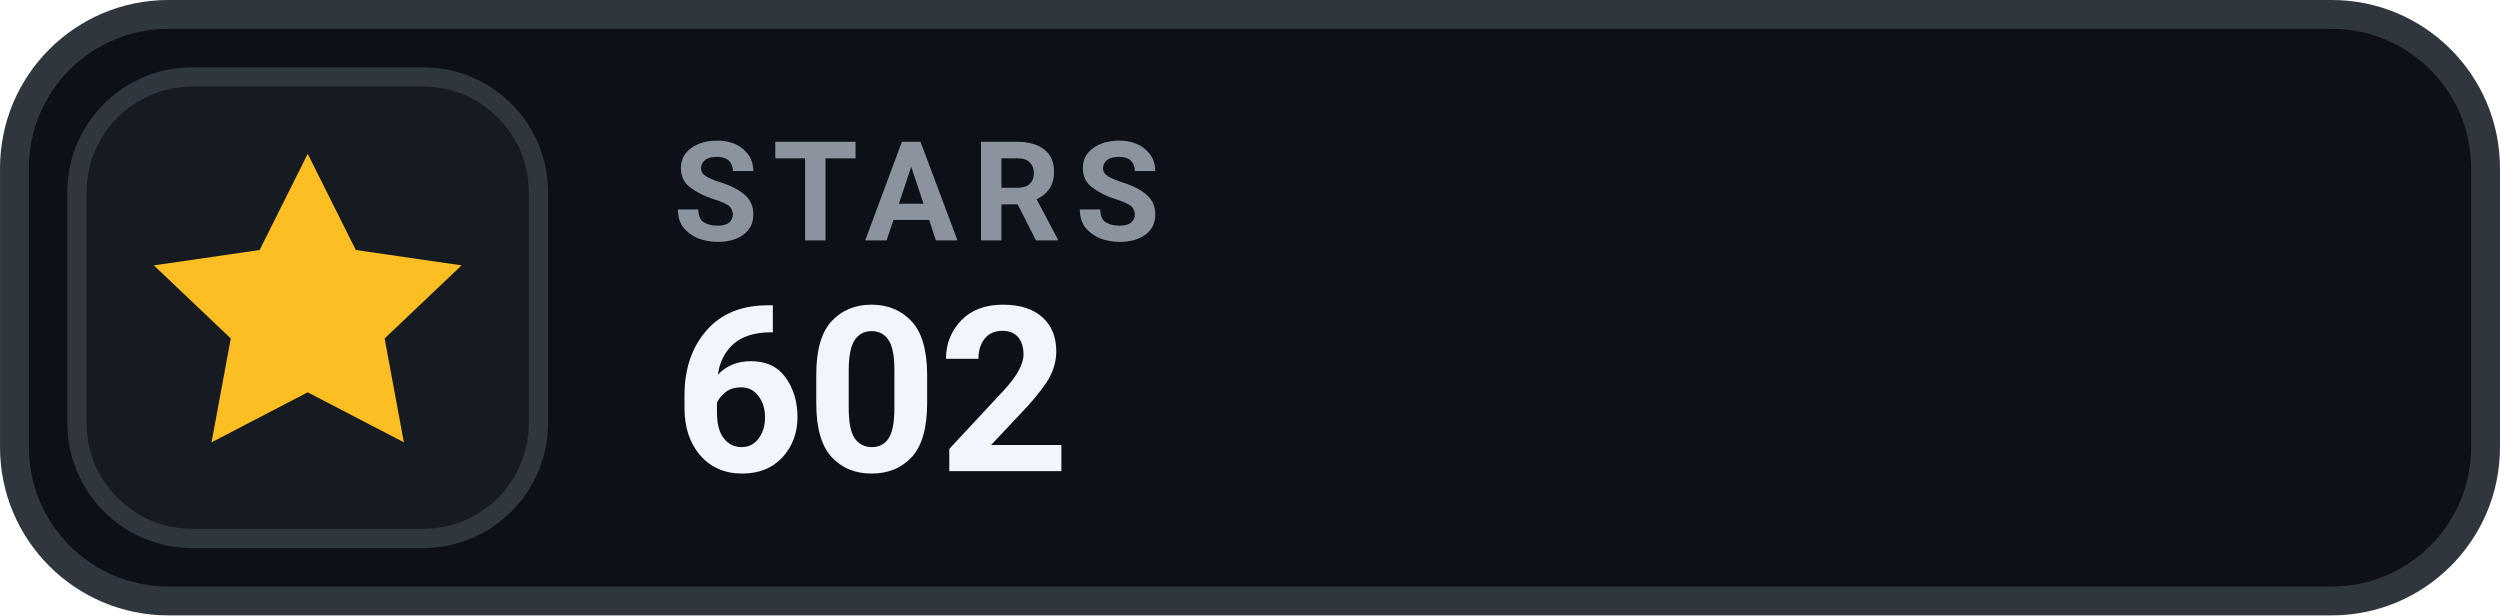
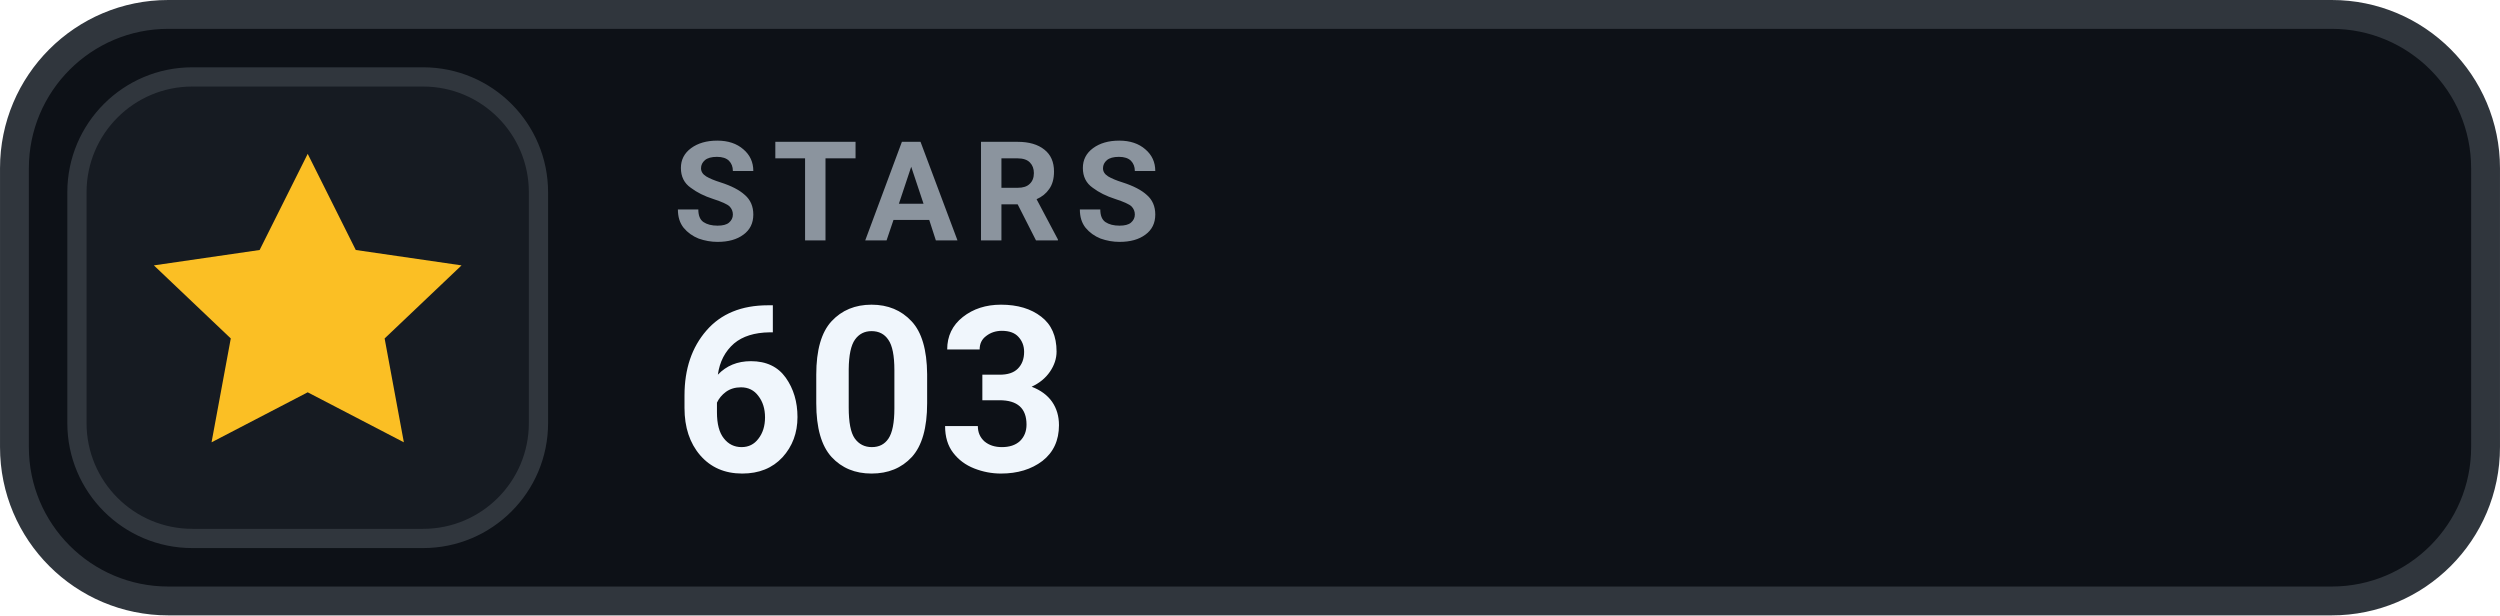
- <svg xmlns="http://www.w3.org/2000/svg" width="126" height="31.015" viewBox="0 0 130 32" role="img" aria-label="STARS 602">
+ <svg xmlns="http://www.w3.org/2000/svg" width="126" height="31.015" viewBox="0 0 130 32" role="img" aria-label="STARS 603">
  <rect x=".75" y=".75" width="128.5" height="30.5" rx="8" fill="#0D1117" stroke="#30363D" stroke-width="1.5" />
  <rect x="4" y="4" width="24" height="24" rx="6" fill="#161B22" stroke="#30363D" stroke-width="1" />
  <g transform="translate(16 16)" style="color:#FBBF24;">
    <path d="M0 -8 l2.5 5 5.5 .8 -4 3.8 1 5.4 -5 -2.6 -5 2.6 1 -5.4 -4 -3.8 5.5 -.8 Z" fill="currentColor" />
  </g>
  <text x="35" y="12.5" fill="#8B949E" font-family="-apple-system,BlinkMacSystemFont,'Segoe UI',Roboto,Helvetica,Arial,sans-serif" font-size="7.2" font-weight="700" letter-spacing=".75">STARS</text>
-   <text x="35" y="24.5" fill="#F0F6FC" font-family="-apple-system,BlinkMacSystemFont,'Segoe UI',Roboto,Helvetica,Arial,sans-serif" font-size="12" font-weight="700">602</text>
+   <text x="35" y="24.5" fill="#F0F6FC" font-family="-apple-system,BlinkMacSystemFont,'Segoe UI',Roboto,Helvetica,Arial,sans-serif" font-size="12" font-weight="700">603</text>
</svg>
